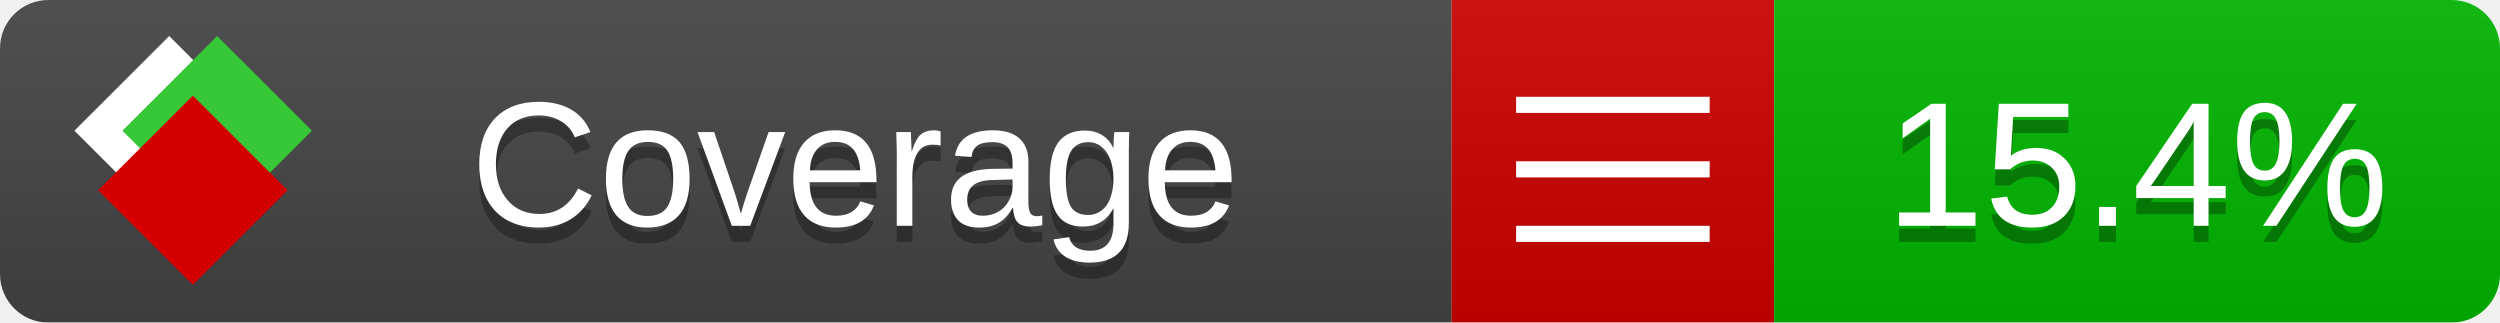
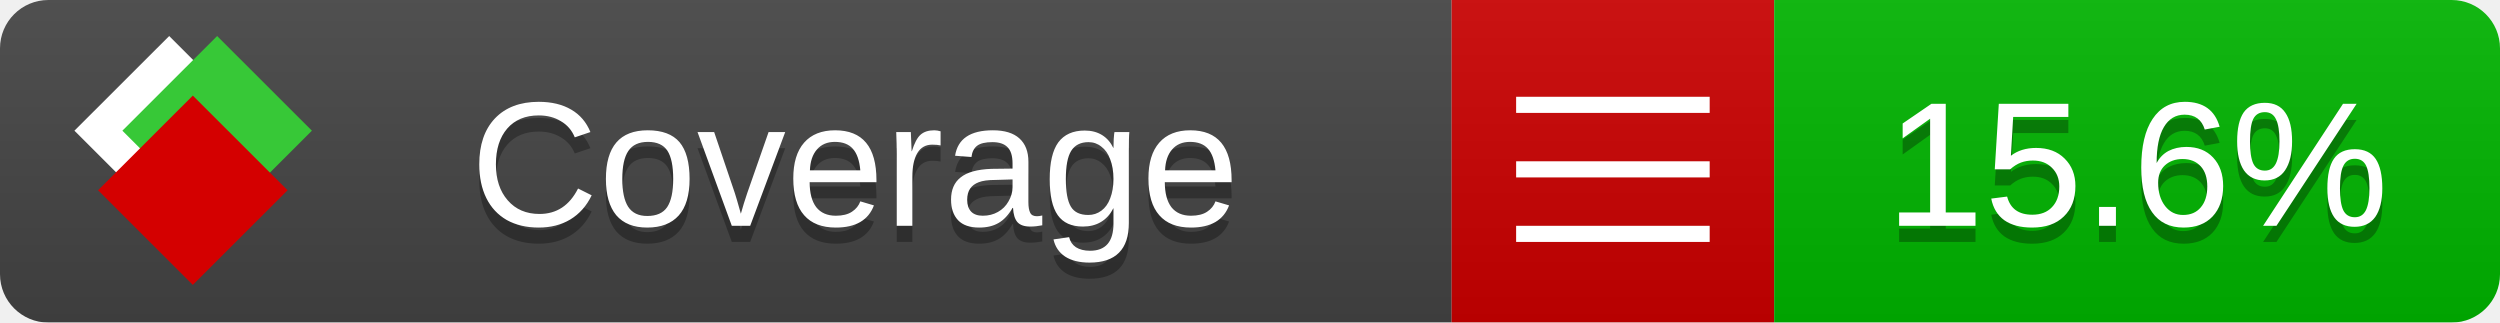
<svg xmlns="http://www.w3.org/2000/svg" xmlns:xlink="http://www.w3.org/1999/xlink" width="155" height="20">
  <style type="text/css">
          
            @keyframes fade1 {
                0% { visibility: visible; opacity: 1; }
               23% { visibility: visible; opacity: 1; }
               25% { visibility: hidden; opacity: 0; }
               48% { visibility: hidden; opacity: 0; }
               50% { visibility: hidden; opacity: 0; }
               73% { visibility: hidden; opacity: 0; }
               75% { visibility: hidden; opacity: 0; }
               98% { visibility: hidden; opacity: 0; }
              100% { visibility: visible; opacity: 1; }
            }
            @keyframes fade2 {
                0% { visibility: hidden; opacity: 0; }
               23% { visibility: hidden; opacity: 0; }
               25% { visibility: visible; opacity: 1; }
               48% { visibility: visible; opacity: 1; }
               50% { visibility: hidden; opacity: 0; }
               73% { visibility: hidden; opacity: 0; }
               75% { visibility: hidden; opacity: 0; }
               98% { visibility: hidden; opacity: 0; }
              100% { visibility: hidden; opacity: 0; }
            }
            @keyframes fade3 {
                0% { visibility: hidden; opacity: 0; }
               23% { visibility: hidden; opacity: 0; }
               25% { visibility: hidden; opacity: 0; }
               48% { visibility: hidden; opacity: 0; }
               50% { visibility: visible; opacity: 1; }
               73% { visibility: visible; opacity: 1; }
               75% { visibility: hidden; opacity: 0; }
               98% { visibility: hidden; opacity: 0; }
              100% { visibility: hidden; opacity: 0; }
            }
            @keyframes fade4 {
                0% { visibility: hidden; opacity: 0; }
               23% { visibility: hidden; opacity: 0; }
               25% { visibility: hidden; opacity: 0; }
               48% { visibility: hidden; opacity: 0; }
               50% { visibility: hidden; opacity: 0; }
               73% { visibility: hidden; opacity: 0; }
               75% { visibility: visible; opacity: 1; }
               98% { visibility: visible; opacity: 1; }
              100% { visibility: hidden; opacity: 0; }
            }
            .linecoverage {
                animation-duration: 15s;
                animation-name: fade1;
                animation-iteration-count: infinite;
            }
            .branchcoverage {
                animation-duration: 15s;
                animation-name: fade2;
                animation-iteration-count: infinite;
            }
            .methodcoverage {
                animation-duration: 15s;
                animation-name: fade3;
                animation-iteration-count: infinite;
            }
            .fullmethodcoverage {
                animation-duration: 15s;
                animation-name: fade4;
                animation-iteration-count: infinite;
            }
          
    </style>
  <defs>
    <linearGradient id="gradient" x2="0" y2="100%">
      <stop offset="0" stop-color="#bbb" stop-opacity=".1" />
      <stop offset="1" stop-opacity=".1" />
    </linearGradient>
    <linearGradient id="c">
      <stop offset="0" stop-color="#d40000" />
      <stop offset="1" stop-color="#ff2a2a" />
    </linearGradient>
    <linearGradient id="a">
      <stop offset="0" stop-color="#e0e0de" />
      <stop offset="1" stop-color="#fff" />
    </linearGradient>
    <linearGradient id="b">
      <stop offset="0" stop-color="#37c837" />
      <stop offset="1" stop-color="#217821" />
    </linearGradient>
    <linearGradient xlink:href="#a" id="e" x1="106.44" x2="69.96" y1="-11.96" y2="-46.84" gradientTransform="matrix(-.8426 -.00045 -.00045 -.8426 -94.27 -75.82)" gradientUnits="userSpaceOnUse" />
    <linearGradient xlink:href="#b" id="f" x1="56.19" x2="77.97" y1="-23.45" y2="10.62" gradientTransform="matrix(.8426 .00045 .00045 .8426 94.27 75.82)" gradientUnits="userSpaceOnUse" />
    <linearGradient xlink:href="#c" id="g" x1="79.98" x2="132.9" y1="10.79" y2="10.79" gradientTransform="matrix(.8426 .00045 .00045 .8426 94.27 75.82)" gradientUnits="userSpaceOnUse" />
    <mask id="mask">
      <rect width="155" height="20" rx="3" fill="#fff" />
    </mask>
    <g id="icon" transform="matrix(.04486 0 0 .04481 -.48 -.63)">
      <rect width="52.92" height="52.92" x="-109.72" y="-27.13" fill="url(#e)" transform="rotate(-135)" />
      <rect width="52.92" height="52.92" x="70.19" y="-39.18" fill="url(#f)" transform="rotate(45)" />
      <rect width="52.92" height="52.92" x="80.05" y="-15.74" fill="url(#g)" transform="rotate(45)" />
    </g>
  </defs>
  <g mask="url(#mask)">
    <rect x="0" y="0" width="90" height="20" fill="#444" />
    <rect x="90" y="0" width="20" height="20" fill="#c00" />
    <rect x="110" y="0" width="45" height="20" fill="#00B600" />
    <rect x="0" y="0" width="155" height="20" fill="url(#gradient)" />
  </g>
  <g>
    <path class="" stroke="#fff" d="M94 6.5 h12 M94 10.5 h12 M94 14.5 h12" />
  </g>
  <g fill="#fff" text-anchor="middle" font-family="Verdana,Arial,Geneva,sans-serif" font-size="11">
    <a xlink:href="https://github.com/danielpalme/ReportGenerator" target="_top">
      <use xlink:href="#icon" transform="translate(3,1) scale(3.5)" />
    </a>
    <text x="53" y="15" fill="#010101" fill-opacity=".3">Coverage</text>
    <text x="53" y="14" fill="#fff">Coverage</text>
-     <text class="" x="132.5" y="15" fill="#010101" fill-opacity=".3">15.4%</text>
-     <text class="" x="132.5" y="14">15.4%</text>
+     <text class="" x="132.5" y="15" fill="#010101" fill-opacity=".3">15.6%</text>
+     <text class="" x="132.5" y="14">15.6%</text>
  </g>
  <g>
    <rect class="" x="90" y="0" width="65" height="20" fill-opacity="0" />
  </g>
</svg>
